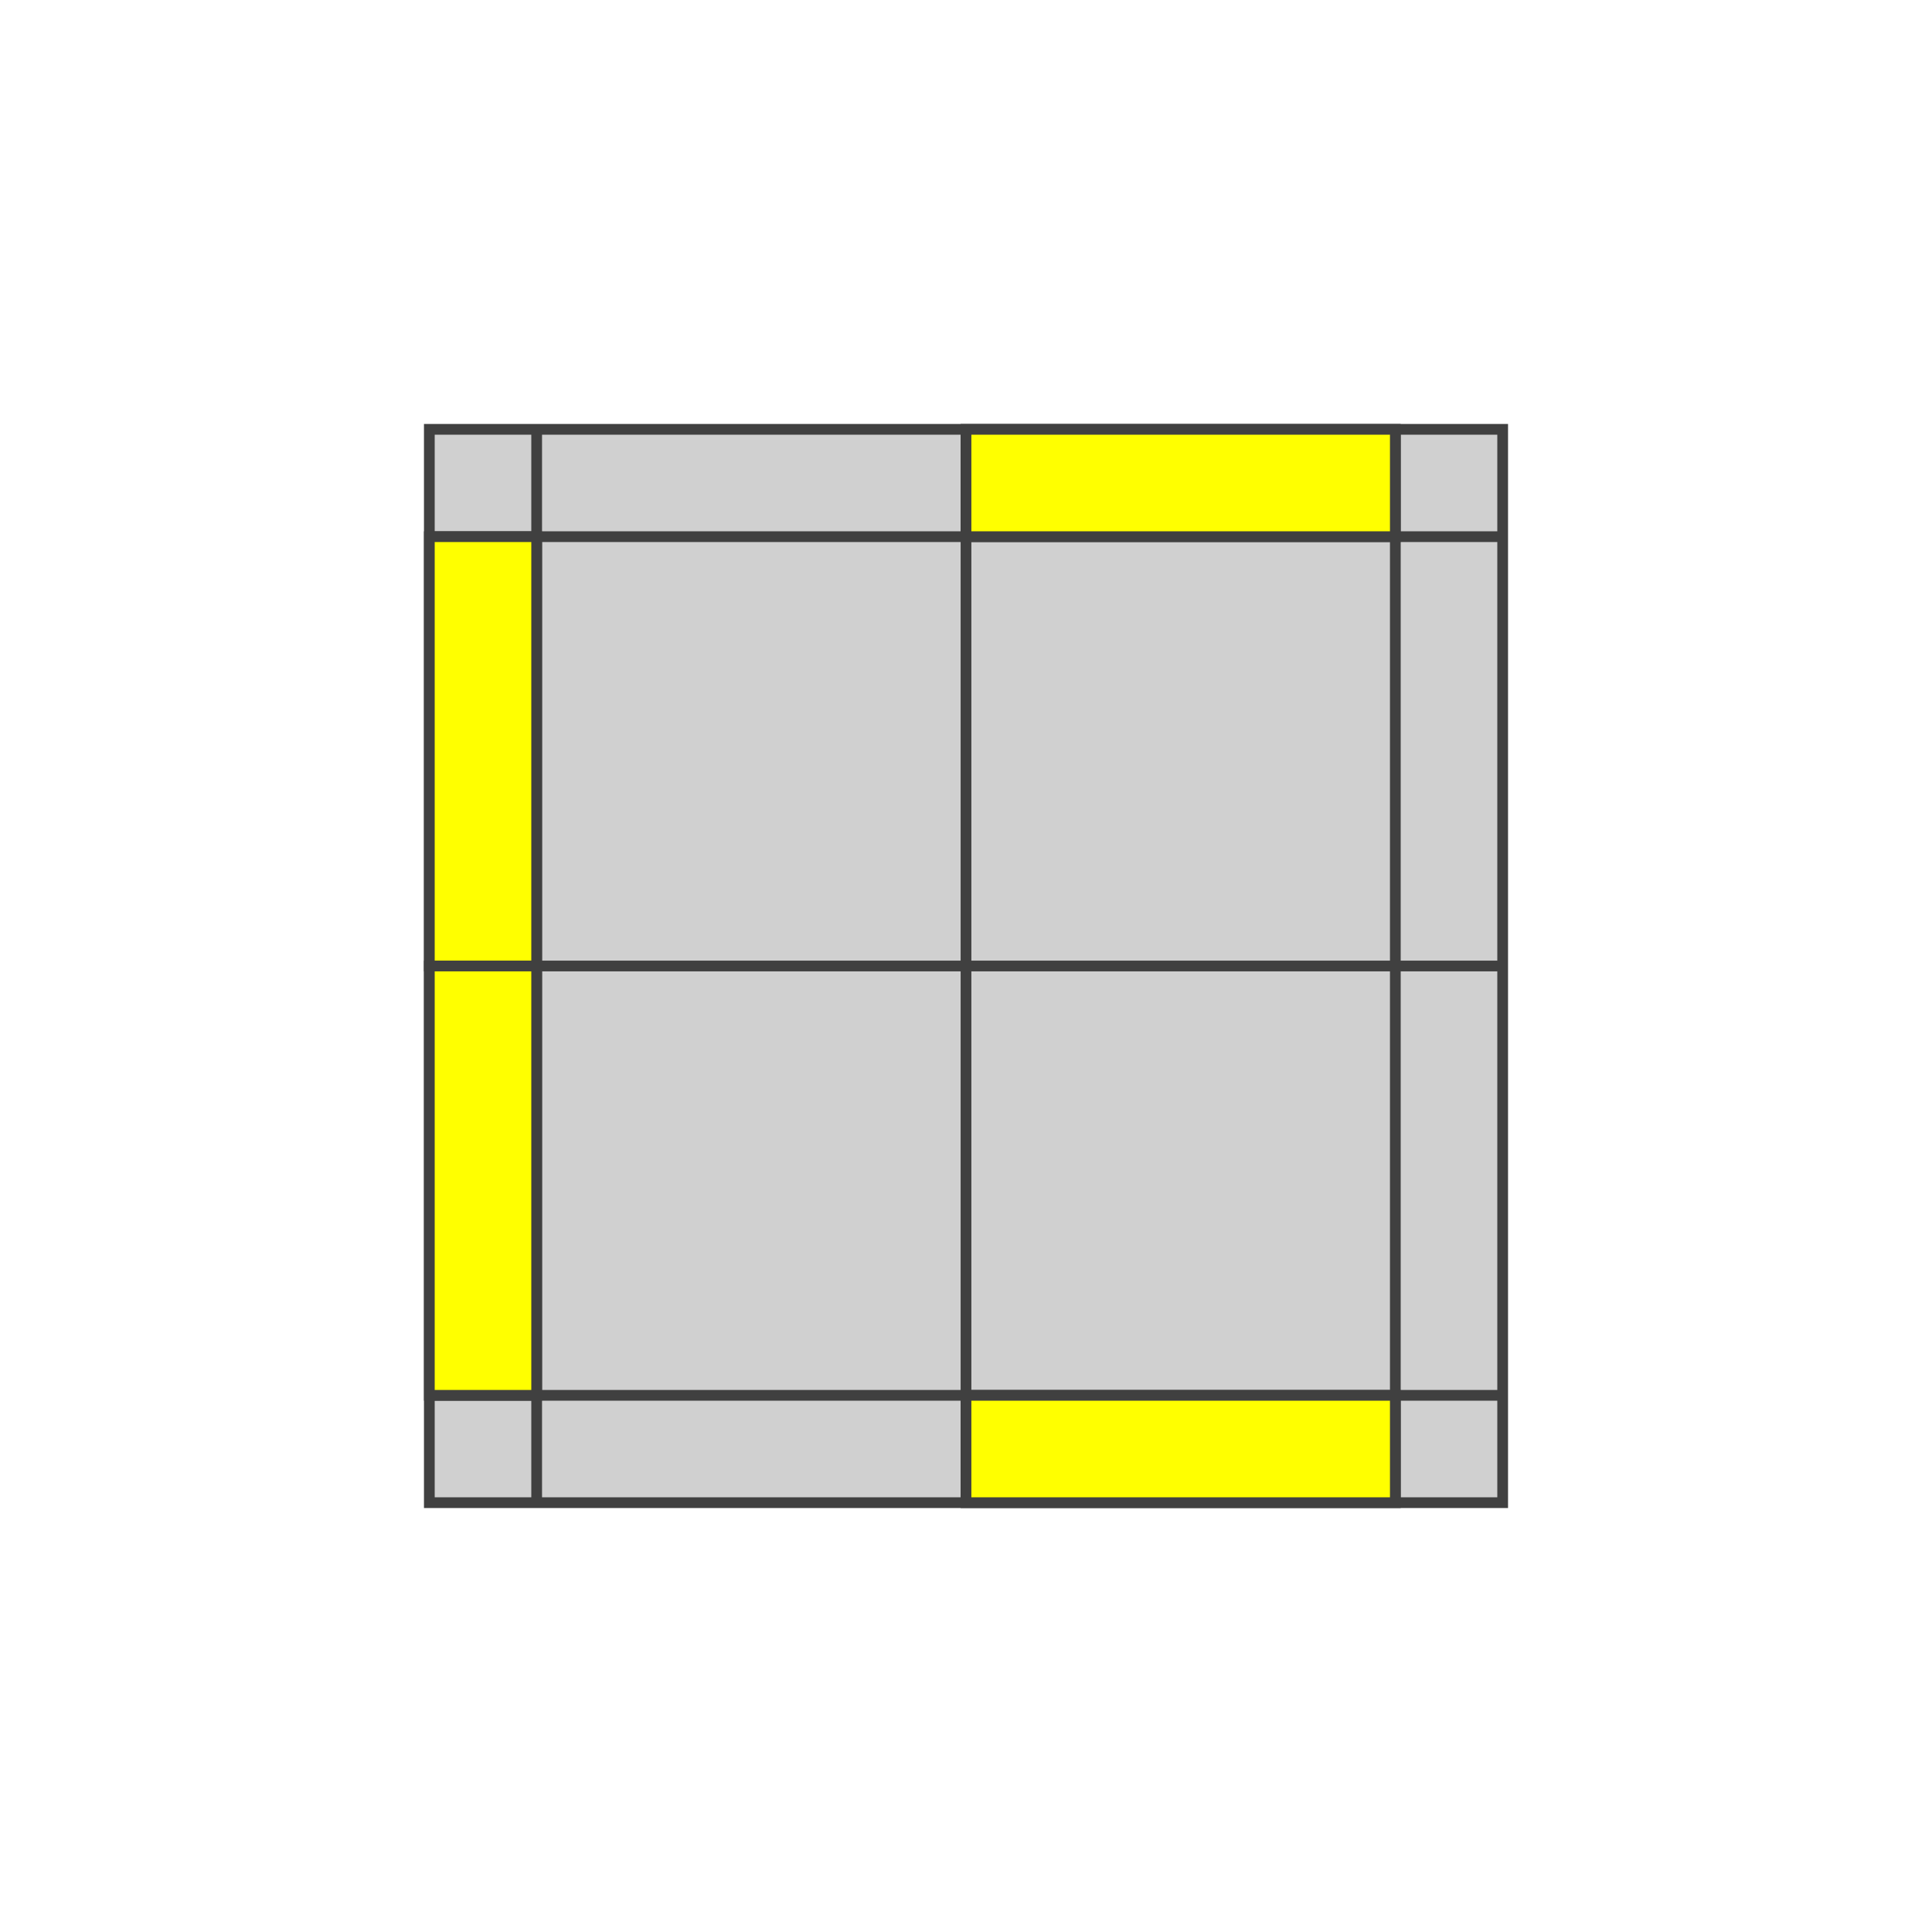
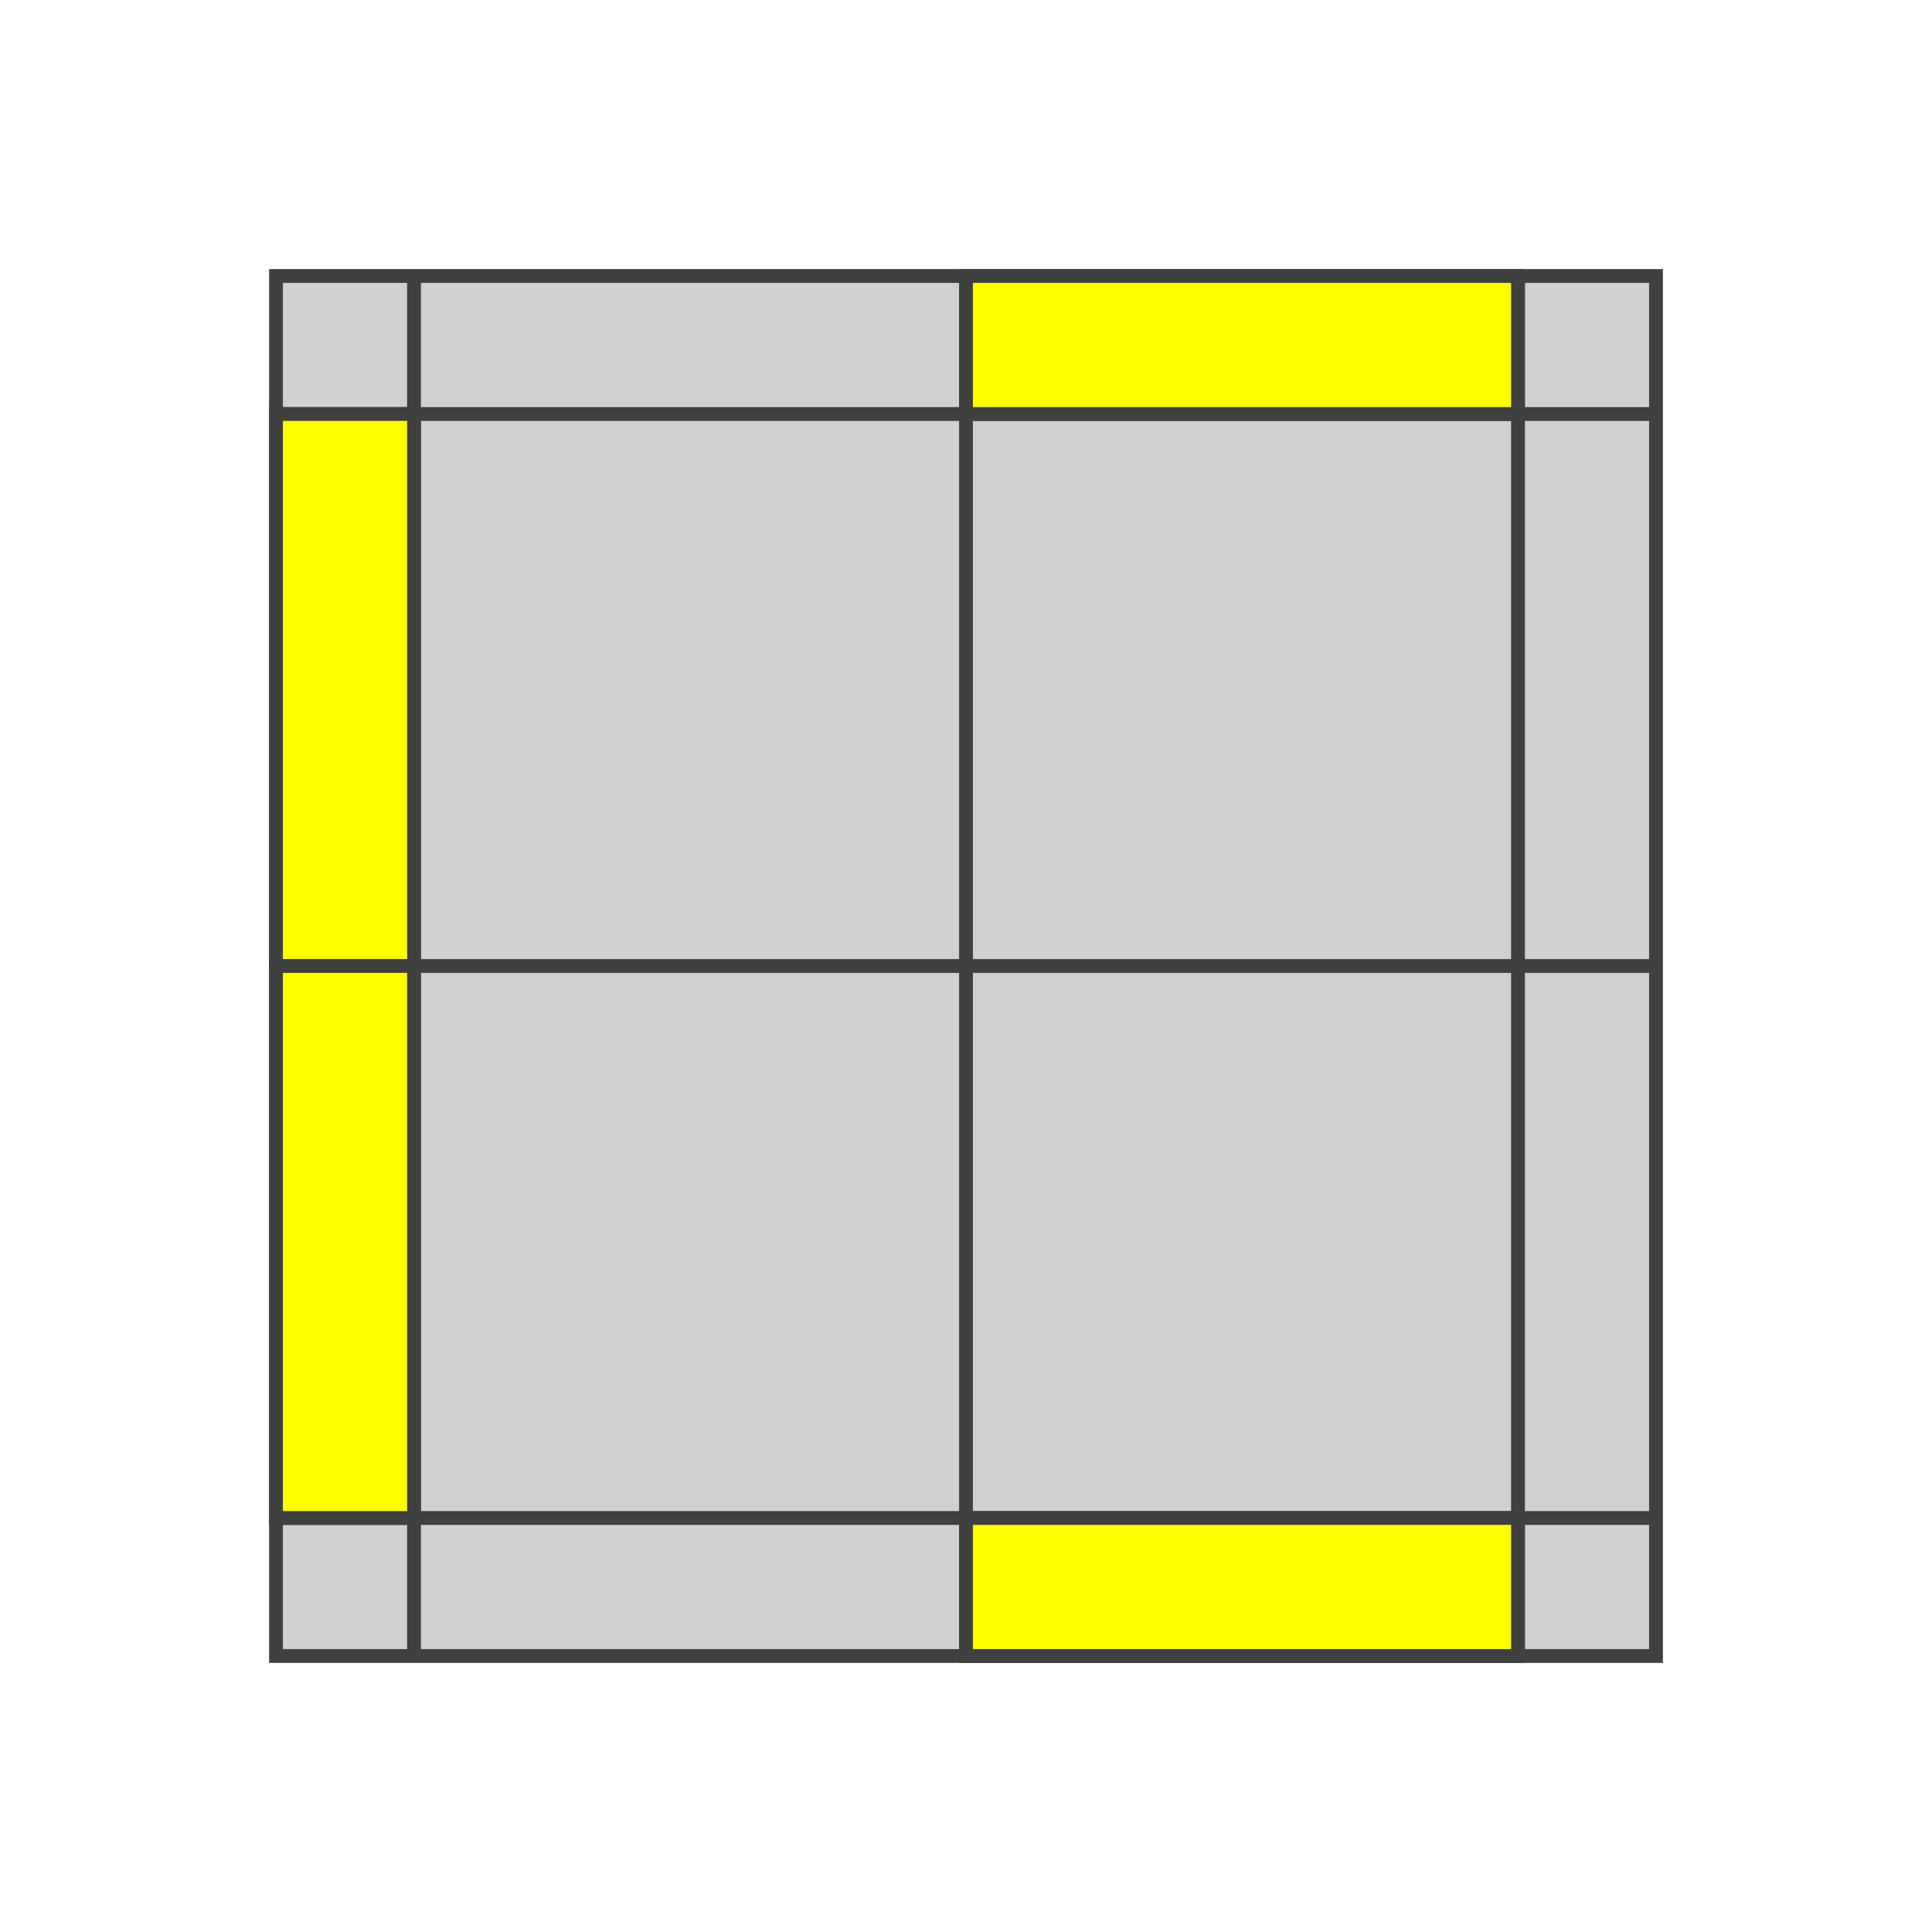
- <svg xmlns="http://www.w3.org/2000/svg" version="1.1" width="180" height="180">
-   <polygon points="40,40 140,40 140,140 40,140" style="fill:#d0d0d0;stroke:#404040;stroke-width:1" />
-   <line x1="40" y1="50" x2="140" y2="50" style="stroke:#404040;stroke-width:1" />
-   <line x1="40" y1="90" x2="140" y2="90" style="stroke:#404040;stroke-width:1" />
-   <line x1="40" y1="130" x2="140" y2="130" style="stroke:#404040;stroke-width:1" />
-   <line x1="50" y1="40" x2="50" y2="140" style="stroke:#404040;stroke-width:1" />
-   <line x1="90" y1="40" x2="90" y2="140" style="stroke:#404040;stroke-width:1" />
-   <line x1="130" y1="40" x2="130" y2="140" style="stroke:#404040;stroke-width:1" />
-   <polygon points="90,40 130,40 130,50 90,50" style="fill:#ffff00;stroke:#404040;stroke-width:1;opacity:1" />
-   <polygon points="40,50 50,50 50,90 40,90" style="fill:#ffff00;stroke:#404040;stroke-width:1;opacity:1" />
-   <polygon points="40,90 50,90 50,130 40,130" style="fill:#ffff00;stroke:#404040;stroke-width:1;opacity:1" />
-   <polygon points="90,130 130,130 130,140 90,140" style="fill:#ffff00;stroke:#404040;stroke-width:1;opacity:1" />
+ <svg xmlns="http://www.w3.org/2000/svg" version="1.1" width="140" height="140">
+   <polygon points="20,20 120,20 120,120 20,120" style="fill:#d0d0d0;stroke:#404040;stroke-width:1" />
+   <line x1="20" y1="30" x2="120" y2="30" style="stroke:#404040;stroke-width:1" />
+   <line x1="20" y1="70" x2="120" y2="70" style="stroke:#404040;stroke-width:1" />
+   <line x1="20" y1="110" x2="120" y2="110" style="stroke:#404040;stroke-width:1" />
+   <line x1="30" y1="20" x2="30" y2="120" style="stroke:#404040;stroke-width:1" />
+   <line x1="70" y1="20" x2="70" y2="120" style="stroke:#404040;stroke-width:1" />
+   <line x1="110" y1="20" x2="110" y2="120" style="stroke:#404040;stroke-width:1" />
+   <polygon points="70,20 110,20 110,30 70,30" style="fill:#ffff00;stroke:#404040;stroke-width:1;opacity:1" />
+   <polygon points="20,30 30,30 30,70 20,70" style="fill:#ffff00;stroke:#404040;stroke-width:1;opacity:1" />
+   <polygon points="20,70 30,70 30,110 20,110" style="fill:#ffff00;stroke:#404040;stroke-width:1;opacity:1" />
+   <polygon points="70,110 110,110 110,120 70,120" style="fill:#ffff00;stroke:#404040;stroke-width:1;opacity:1" />
</svg>
